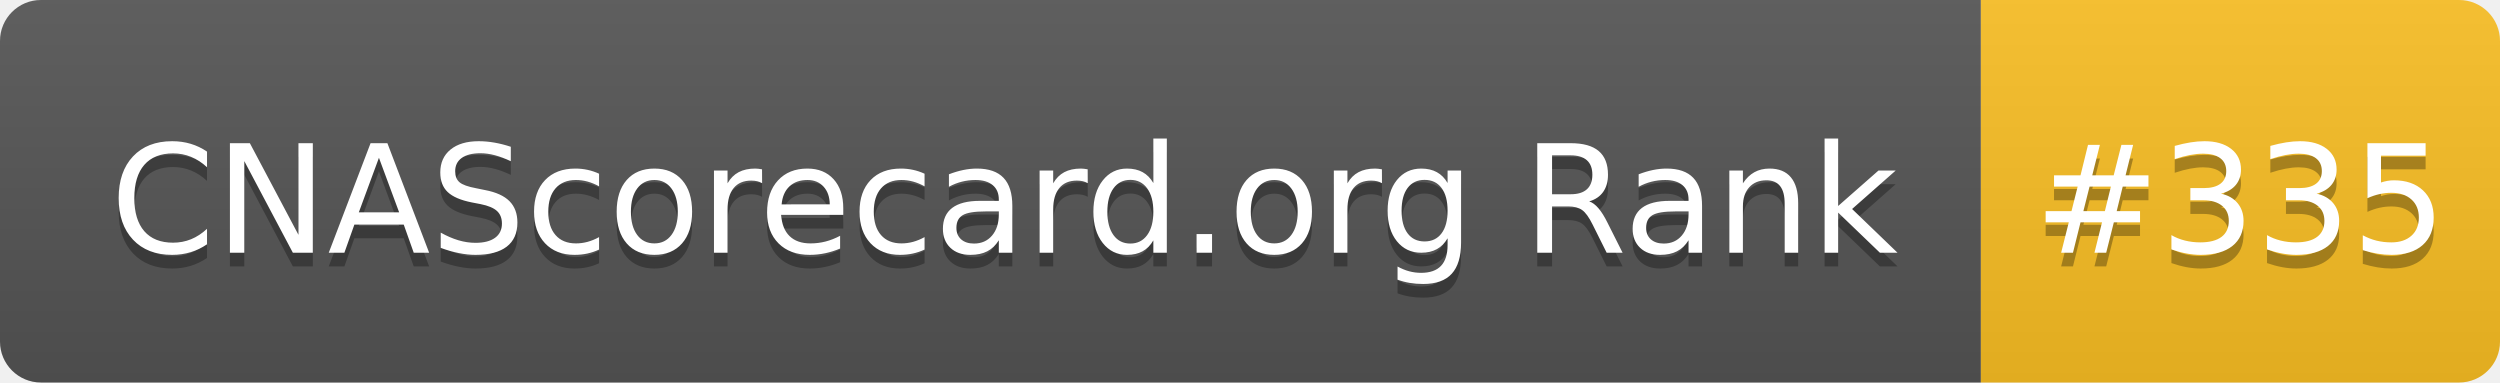
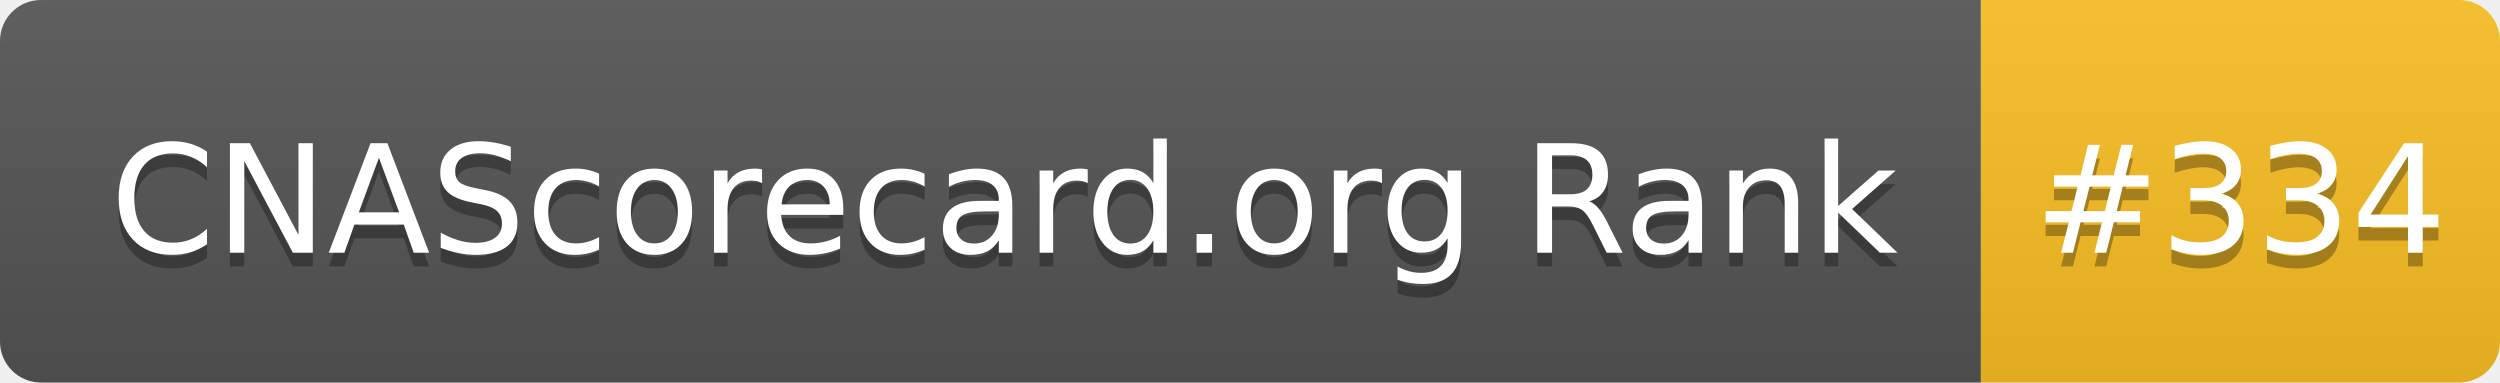
- <svg xmlns="http://www.w3.org/2000/svg" width="183" height="28" role="img" aria-label="CNAScorecard.org Rank: #335">
+ <svg xmlns="http://www.w3.org/2000/svg" width="183" height="28" role="img" aria-label="CNAScorecard.org Rank: #334">
  <linearGradient id="s" x2="0" y2="100%">
    <stop offset="0" stop-color="#bbb" stop-opacity=".1" />
    <stop offset="1" stop-opacity=".1" />
  </linearGradient>
  <clipPath id="r">
    <rect width="183" height="28" rx="3" fill="#fff" />
  </clipPath>
  <g clip-path="url(#r)">
    <rect width="145" height="28" fill="#555" />
    <rect x="145" width="38" height="28" fill="#FBBF24" />
    <rect width="183" height="28" fill="url(#s)" />
  </g>
  <g fill="#fff" text-anchor="middle" font-family="Verdana,Geneva,DejaVu Sans,sans-serif" text-rendering="geometricPrecision" font-size="110">
    <text aria-hidden="true" x="735" y="195" fill="#010101" fill-opacity=".3" transform="scale(.1)" textLength="1350">CNAScorecard.org Rank</text>
    <text x="735" y="185" transform="scale(.1)" fill="#fff" textLength="1350">CNAScorecard.org Rank</text>
-     <text aria-hidden="true" x="1640" y="195" fill="#010101" fill-opacity=".3" transform="scale(.1)" textLength="280">#335</text>
-     <text x="1640" y="185" transform="scale(.1)" fill="#fff" textLength="280">#335</text>
+     <text aria-hidden="true" x="1640" y="195" fill="#010101" fill-opacity=".3" transform="scale(.1)" textLength="280">#334</text>
+     <text x="1640" y="185" transform="scale(.1)" fill="#fff" textLength="280">#334</text>
  </g>
</svg>
